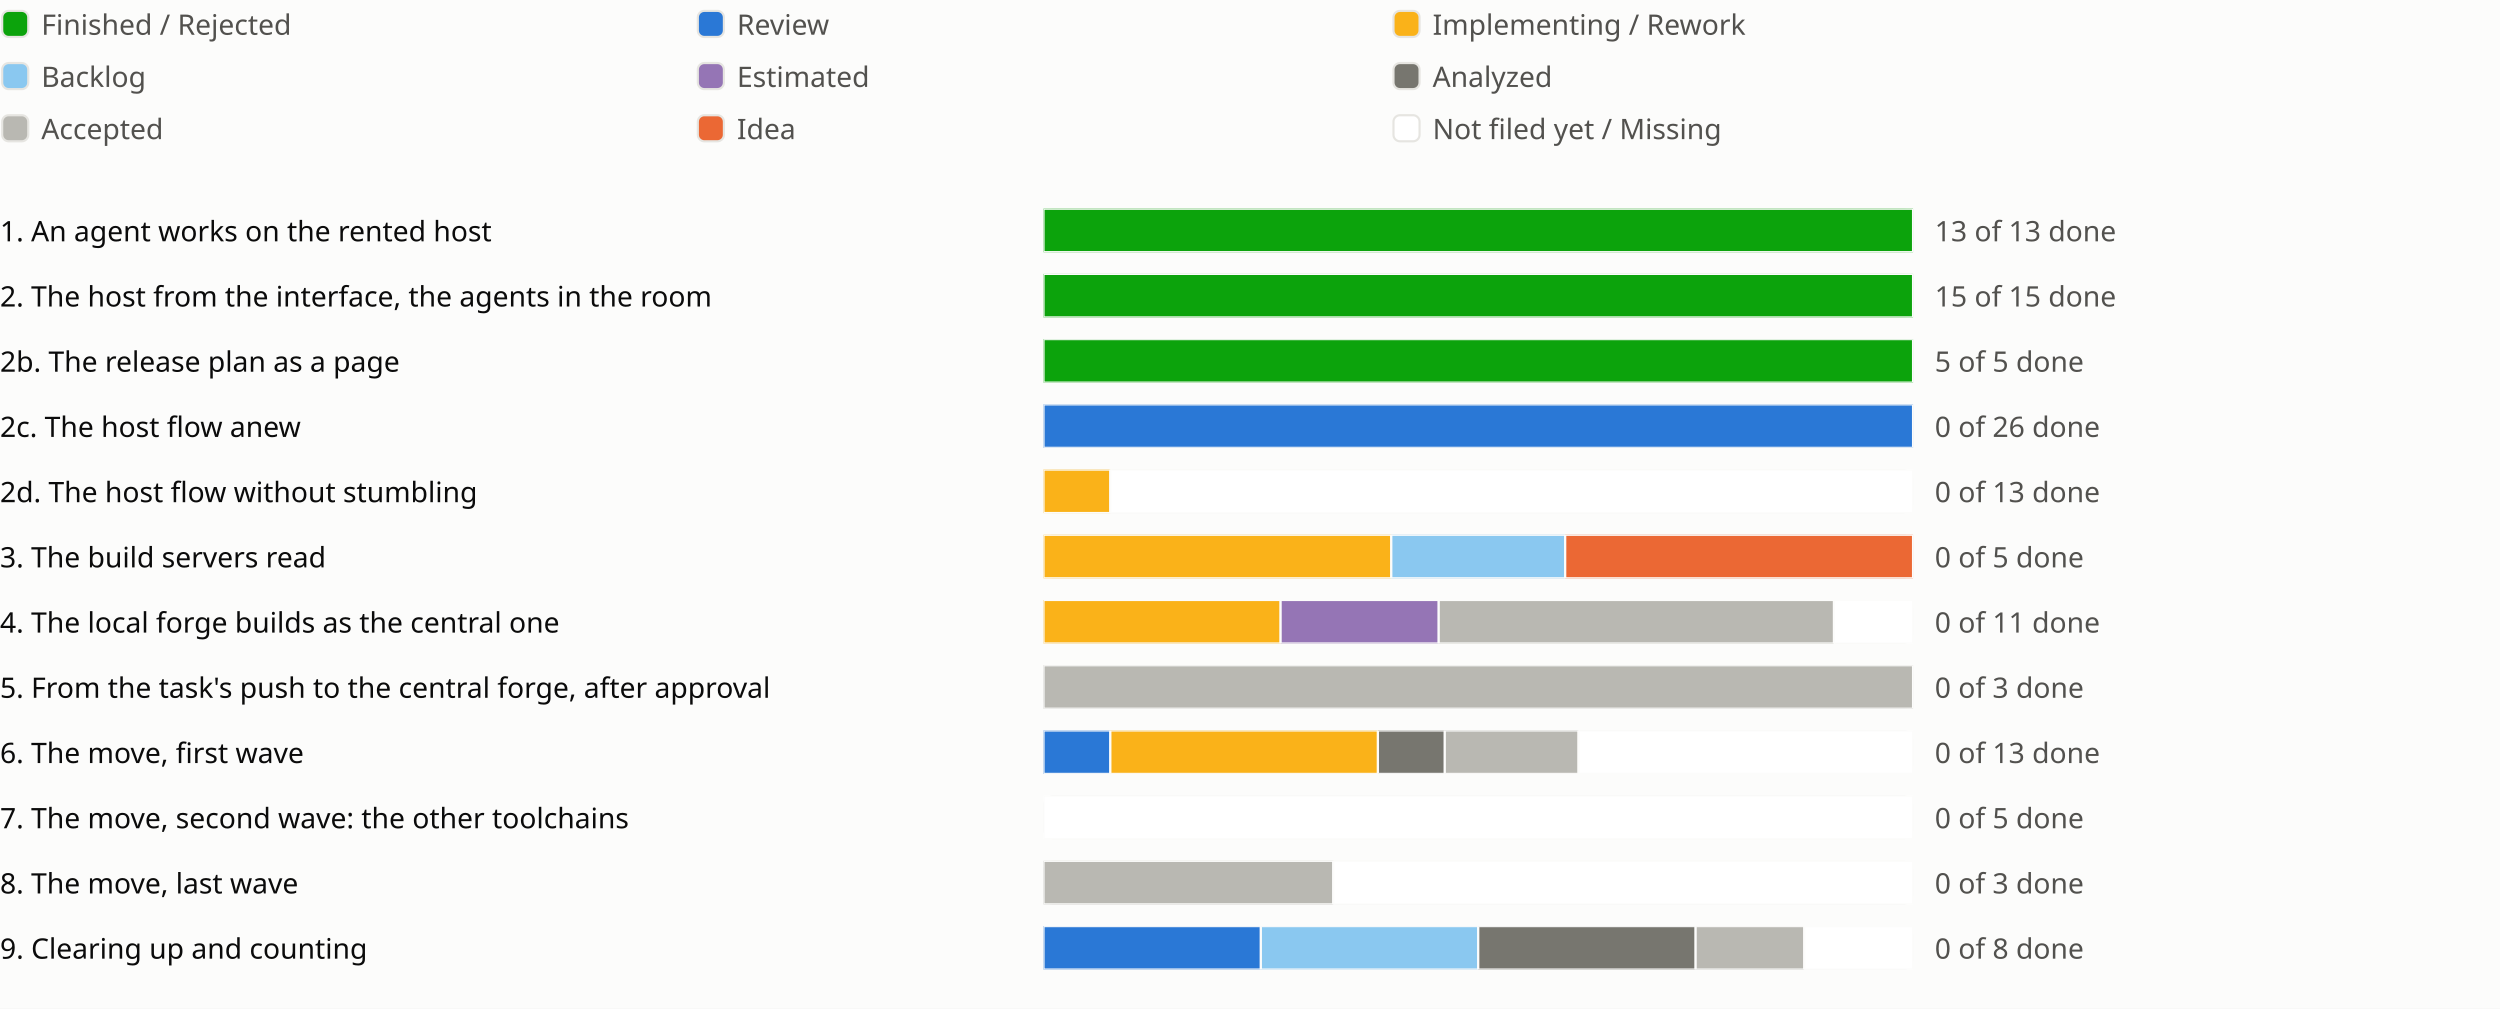
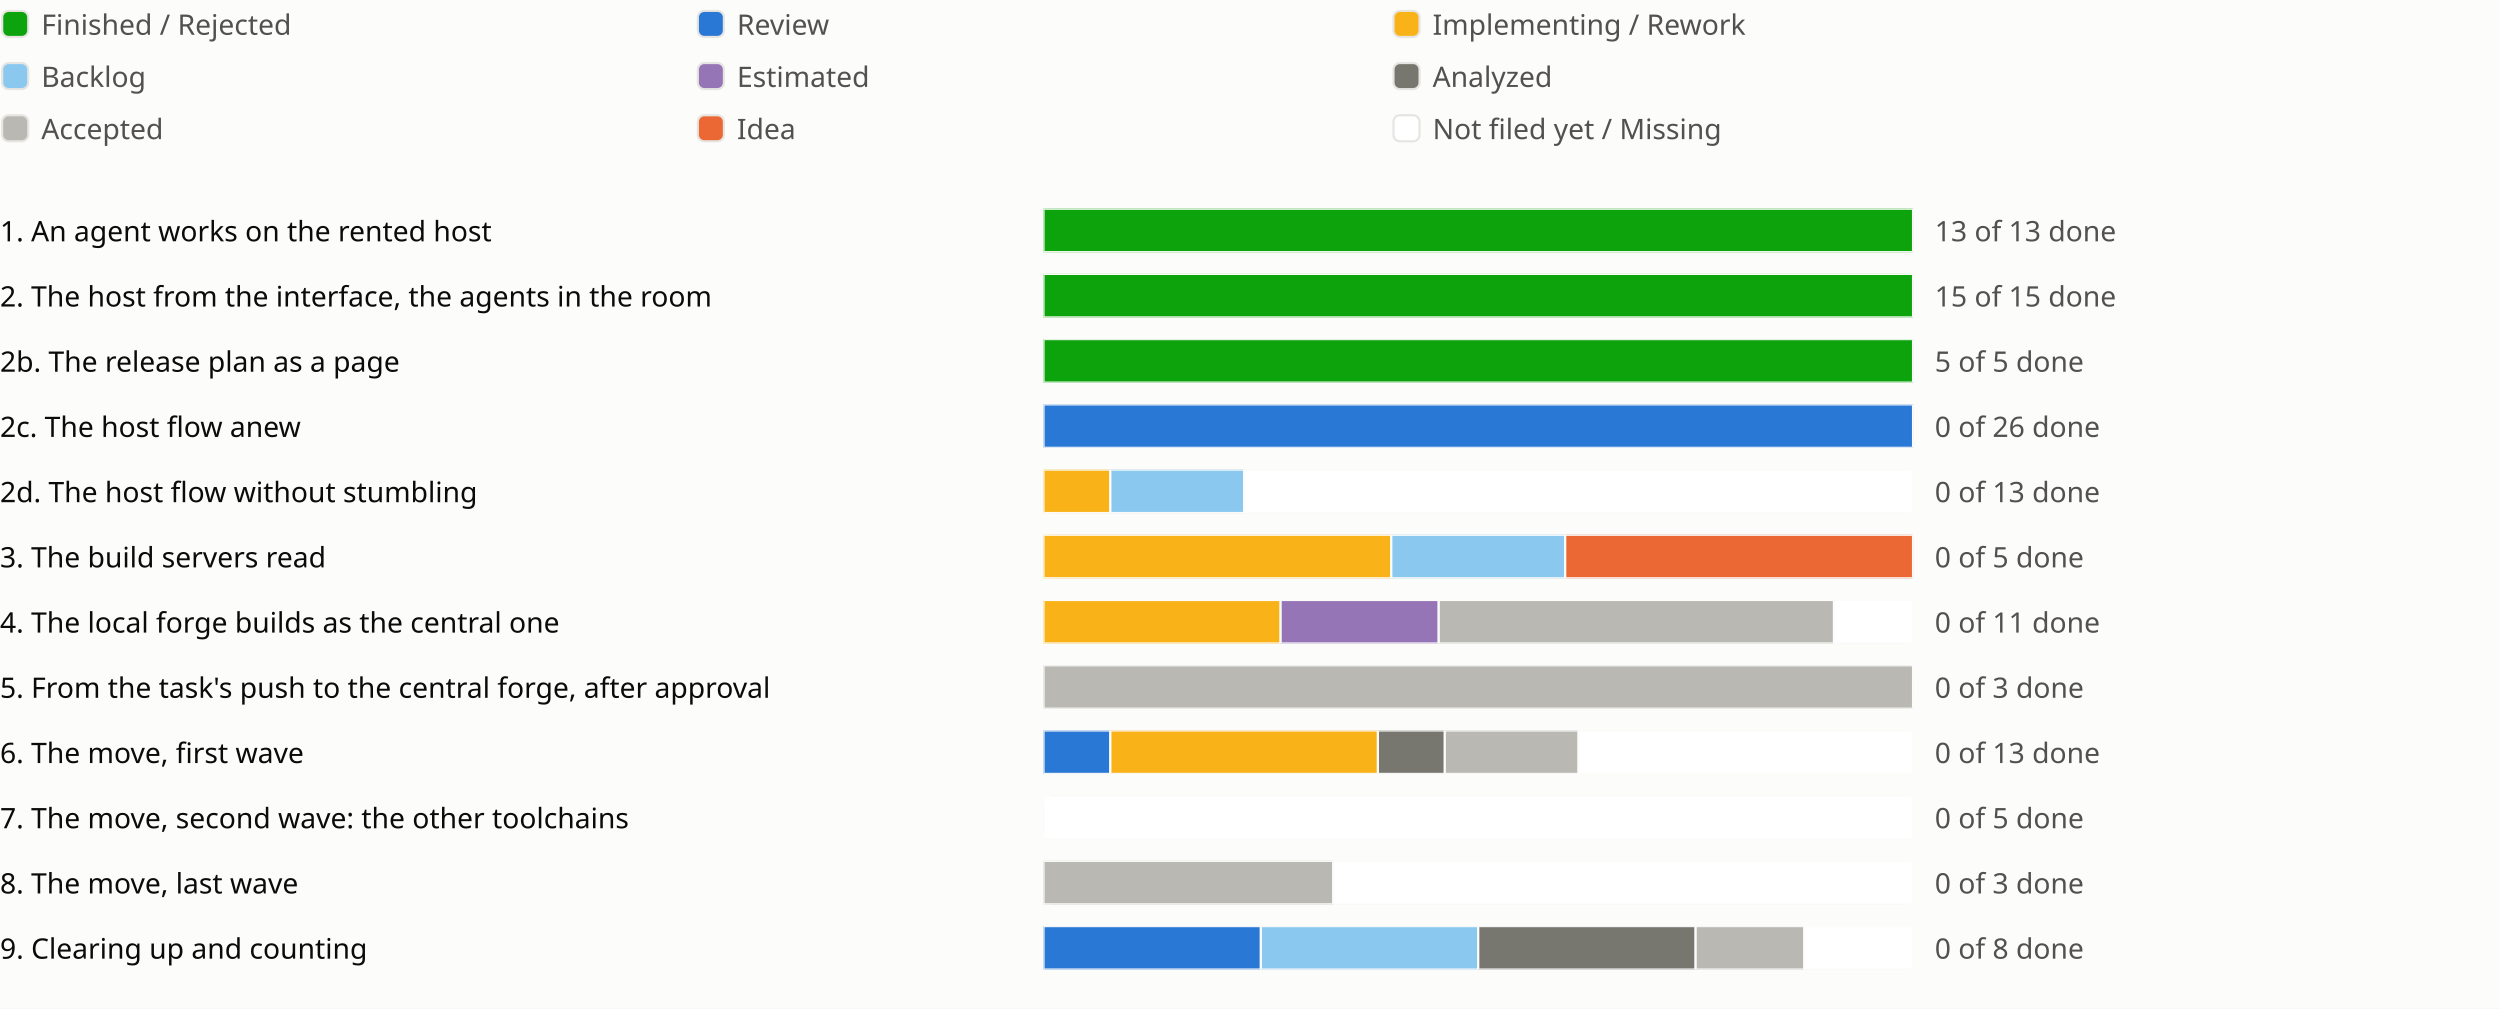
<svg xmlns="http://www.w3.org/2000/svg" viewBox="0 0 1150 464" role="img" aria-label="Sprint progress for release 0.6">
  <style>
text{fill:#0b0b0b;font:13px system-ui,sans-serif}.legend{fill:#52514e}
@media (prefers-color-scheme:dark){text{fill:#f0efec}.legend{fill:#c3c2b7}.c-surface{fill:#1a1a19}.c-grid{fill:#383835}.c-backlog{fill:#80bee6}.c-estimated{fill:#b497cf}.c-analyzed{fill:#77766f}.c-accepted{fill:#aaa9a2}.c-review{fill:#3987e5}.c-idea{fill:#d95926}.c-new{fill:#1a1a19}}
</style>
  <rect width="100%" height="100%" fill="#fcfcfb" class="c-surface" />
  <g transform="translate(0 0)">
    <rect x="1" y="5" width="12" height="12" rx="3" fill="#0ca30c" class="c-done" stroke="#e6e5e1" />
    <text class="legend" x="19" y="16">Finished / Rejected</text>
  </g>
  <g transform="translate(320 0)">
    <rect x="1" y="5" width="12" height="12" rx="3" fill="#2a78d6" class="c-review" stroke="#e6e5e1" />
    <text class="legend" x="19" y="16">Review</text>
  </g>
  <g transform="translate(640 0)">
    <rect x="1" y="5" width="12" height="12" rx="3" fill="#fab219" class="c-impl" stroke="#e6e5e1" />
    <text class="legend" x="19" y="16">Implementing / Rework</text>
  </g>
  <g transform="translate(0 24)">
    <rect x="1" y="5" width="12" height="12" rx="3" fill="#8ac8f0" class="c-backlog" stroke="#e6e5e1" />
    <text class="legend" x="19" y="16">Backlog</text>
  </g>
  <g transform="translate(320 24)">
    <rect x="1" y="5" width="12" height="12" rx="3" fill="#9575b5" class="c-estimated" stroke="#e6e5e1" />
    <text class="legend" x="19" y="16">Estimated</text>
  </g>
  <g transform="translate(640 24)">
    <rect x="1" y="5" width="12" height="12" rx="3" fill="#77766f" class="c-analyzed" stroke="#e6e5e1" />
    <text class="legend" x="19" y="16">Analyzed</text>
  </g>
  <g transform="translate(0 48)">
    <rect x="1" y="5" width="12" height="12" rx="3" fill="#b9b8b2" class="c-accepted" stroke="#e6e5e1" />
    <text class="legend" x="19" y="16">Accepted</text>
  </g>
  <g transform="translate(320 48)">
    <rect x="1" y="5" width="12" height="12" rx="3" fill="#eb6834" class="c-idea" stroke="#e6e5e1" />
    <text class="legend" x="19" y="16">Idea</text>
  </g>
  <g transform="translate(640 48)">
    <rect x="1" y="5" width="12" height="12" rx="3" fill="#ffffff" class="c-new" stroke="#e6e5e1" />
    <text class="legend" x="19" y="16">Not filed yet / Missing</text>
  </g>
  <g transform="translate(0 94)">
    <text x="0" y="17">1. An agent works on the rented host</text>
    <svg x="480" width="540" height="24" viewBox="0 0 540 24">
      <svg x="0" y="2" width="400" height="20" viewBox="0 0 400 20">
        <rect width="400" height="20" rx="4" fill="#e6e5e1" class="c-grid" />
        <rect x="0.0" width="400.0" height="20" fill="#0ca30c" class="c-done" stroke="#fcfcfb" />
      </svg>
      <text class="legend" x="410" y="17">13 of 13 done</text>
    </svg>
    <text x="1030" y="17" />
    <text x="1054" y="17" />
    <text x="1078" y="17" />
  </g>
  <g transform="translate(0 124)">
    <text x="0" y="17">2. The host from the interface, the agents in the room</text>
    <svg x="480" width="540" height="24" viewBox="0 0 540 24">
      <svg x="0" y="2" width="400" height="20" viewBox="0 0 400 20">
        <rect width="400" height="20" rx="4" fill="#e6e5e1" class="c-grid" />
        <rect x="0.0" width="400.0" height="20" fill="#0ca30c" class="c-done" stroke="#fcfcfb" />
      </svg>
      <text class="legend" x="410" y="17">15 of 15 done</text>
    </svg>
    <text x="1030" y="17" />
    <text x="1054" y="17" />
  </g>
  <g transform="translate(0 154)">
    <text x="0" y="17">2b. The release plan as a page</text>
    <svg x="480" width="540" height="24" viewBox="0 0 540 24">
      <svg x="0" y="2" width="400" height="20" viewBox="0 0 400 20">
        <rect width="400" height="20" rx="4" fill="#e6e5e1" class="c-grid" />
        <rect x="0.0" width="400.0" height="20" fill="#0ca30c" class="c-done" stroke="#fcfcfb" />
      </svg>
      <text class="legend" x="410" y="17">5 of 5 done</text>
    </svg>
    <text x="1030" y="17" />
    <text x="1054" y="17" />
    <text x="1078" y="17" />
  </g>
  <g transform="translate(0 184)">
    <text x="0" y="17">2c. The host flow anew</text>
    <svg x="480" width="540" height="24" viewBox="0 0 540 24">
      <svg x="0" y="2" width="400" height="20" viewBox="0 0 400 20">
        <rect width="400" height="20" rx="4" fill="#e6e5e1" class="c-grid" />
        <rect x="0.0" width="400.0" height="20" fill="#2a78d6" class="c-review" stroke="#fcfcfb" />
      </svg>
      <text class="legend" x="410" y="17">0 of 26 done</text>
    </svg>
    <text x="1030" y="17" />
    <text x="1054" y="17" />
    <text x="1078" y="17" />
    <text x="1102" y="17" />
  </g>
  <g transform="translate(0 214)">
    <text x="0" y="17">2d. The host flow without stumbling</text>
    <svg x="480" width="540" height="24" viewBox="0 0 540 24">
      <svg x="0" y="2" width="400" height="20" viewBox="0 0 400 20">
        <rect width="400" height="20" rx="4" fill="#e6e5e1" class="c-grid" />
        <rect x="0.0" width="30.769" height="20" fill="#fab219" class="c-impl" stroke="#fcfcfb" />
-         <rect x="30.769" width="369.231" height="20" fill="#ffffff" class="c-new" stroke="#fcfcfb" />
+         <rect x="30.769" width="61.538" height="20" fill="#8ac8f0" class="c-backlog" stroke="#fcfcfb" />
+         <rect x="92.308" width="307.692" height="20" fill="#ffffff" class="c-new" stroke="#fcfcfb" />
      </svg>
      <text class="legend" x="410" y="17">0 of 13 done</text>
    </svg>
    <text x="1030" y="17" />
    <text x="1054" y="17" />
    <text x="1078" y="17" />
    <text x="1102" y="17" />
    <text x="1126" y="17" />
  </g>
  <g transform="translate(0 244)">
    <text x="0" y="17">3. The build servers read</text>
    <svg x="480" width="540" height="24" viewBox="0 0 540 24">
      <svg x="0" y="2" width="400" height="20" viewBox="0 0 400 20">
        <rect width="400" height="20" rx="4" fill="#e6e5e1" class="c-grid" />
        <rect x="0.0" width="160.0" height="20" fill="#fab219" class="c-impl" stroke="#fcfcfb" />
        <rect x="160.0" width="80.0" height="20" fill="#8ac8f0" class="c-backlog" stroke="#fcfcfb" />
        <rect x="240.0" width="160.0" height="20" fill="#eb6834" class="c-idea" stroke="#fcfcfb" />
      </svg>
      <text class="legend" x="410" y="17">0 of 5 done</text>
    </svg>
    <text x="1030" y="17" />
    <text x="1054" y="17" />
    <text x="1078" y="17" />
  </g>
  <g transform="translate(0 274)">
    <text x="0" y="17">4. The local forge builds as the central one</text>
    <svg x="480" width="540" height="24" viewBox="0 0 540 24">
      <svg x="0" y="2" width="400" height="20" viewBox="0 0 400 20">
        <rect width="400" height="20" rx="4" fill="#e6e5e1" class="c-grid" />
        <rect x="0.0" width="109.091" height="20" fill="#fab219" class="c-impl" stroke="#fcfcfb" />
        <rect x="109.091" width="72.727" height="20" fill="#9575b5" class="c-estimated" stroke="#fcfcfb" />
        <rect x="181.818" width="181.818" height="20" fill="#b9b8b2" class="c-accepted" stroke="#fcfcfb" />
        <rect x="363.636" width="36.364" height="20" fill="#ffffff" class="c-new" stroke="#fcfcfb" />
      </svg>
      <text class="legend" x="410" y="17">0 of 11 done</text>
    </svg>
    <text x="1030" y="17" />
    <text x="1054" y="17" />
    <text x="1078" y="17" />
  </g>
  <g transform="translate(0 304)">
    <text x="0" y="17">5. From the task's push to the central forge, after approval</text>
    <svg x="480" width="540" height="24" viewBox="0 0 540 24">
      <svg x="0" y="2" width="400" height="20" viewBox="0 0 400 20">
        <rect width="400" height="20" rx="4" fill="#e6e5e1" class="c-grid" />
        <rect x="0.0" width="400.0" height="20" fill="#b9b8b2" class="c-accepted" stroke="#fcfcfb" />
      </svg>
      <text class="legend" x="410" y="17">0 of 3 done</text>
    </svg>
    <text x="1030" y="17" />
    <text x="1054" y="17" />
  </g>
  <g transform="translate(0 334)">
    <text x="0" y="17">6. The move, first wave</text>
    <svg x="480" width="540" height="24" viewBox="0 0 540 24">
      <svg x="0" y="2" width="400" height="20" viewBox="0 0 400 20">
        <rect width="400" height="20" rx="4" fill="#e6e5e1" class="c-grid" />
        <rect x="0.0" width="30.769" height="20" fill="#2a78d6" class="c-review" stroke="#fcfcfb" />
        <rect x="30.769" width="123.077" height="20" fill="#fab219" class="c-impl" stroke="#fcfcfb" />
        <rect x="153.846" width="30.769" height="20" fill="#77766f" class="c-analyzed" stroke="#fcfcfb" />
        <rect x="184.615" width="61.538" height="20" fill="#b9b8b2" class="c-accepted" stroke="#fcfcfb" />
        <rect x="246.154" width="153.846" height="20" fill="#ffffff" class="c-new" stroke="#fcfcfb" />
      </svg>
      <text class="legend" x="410" y="17">0 of 13 done</text>
    </svg>
    <text x="1030" y="17" />
    <text x="1054" y="17" />
    <text x="1078" y="17" />
  </g>
  <g transform="translate(0 364)">
    <text x="0" y="17">7. The move, second wave: the other toolchains</text>
    <svg x="480" width="540" height="24" viewBox="0 0 540 24">
      <svg x="0" y="2" width="400" height="20" viewBox="0 0 400 20">
        <rect width="400" height="20" rx="4" fill="#e6e5e1" class="c-grid" />
        <rect x="0.0" width="400.0" height="20" fill="#ffffff" class="c-new" stroke="#fcfcfb" />
      </svg>
      <text class="legend" x="410" y="17">0 of 5 done</text>
    </svg>
    <text x="1030" y="17" />
    <text x="1054" y="17" />
  </g>
  <g transform="translate(0 394)">
    <text x="0" y="17">8. The move, last wave</text>
    <svg x="480" width="540" height="24" viewBox="0 0 540 24">
      <svg x="0" y="2" width="400" height="20" viewBox="0 0 400 20">
        <rect width="400" height="20" rx="4" fill="#e6e5e1" class="c-grid" />
        <rect x="0.0" width="133.333" height="20" fill="#b9b8b2" class="c-accepted" stroke="#fcfcfb" />
        <rect x="133.333" width="266.667" height="20" fill="#ffffff" class="c-new" stroke="#fcfcfb" />
      </svg>
      <text class="legend" x="410" y="17">0 of 3 done</text>
    </svg>
    <text x="1030" y="17" />
    <text x="1054" y="17" />
  </g>
  <g transform="translate(0 424)">
    <text x="0" y="17">9. Clearing up and counting</text>
    <svg x="480" width="540" height="24" viewBox="0 0 540 24">
      <svg x="0" y="2" width="400" height="20" viewBox="0 0 400 20">
        <rect width="400" height="20" rx="4" fill="#e6e5e1" class="c-grid" />
        <rect x="0.0" width="100.0" height="20" fill="#2a78d6" class="c-review" stroke="#fcfcfb" />
        <rect x="100.0" width="100.0" height="20" fill="#8ac8f0" class="c-backlog" stroke="#fcfcfb" />
        <rect x="200.0" width="100.0" height="20" fill="#77766f" class="c-analyzed" stroke="#fcfcfb" />
        <rect x="300.0" width="50.0" height="20" fill="#b9b8b2" class="c-accepted" stroke="#fcfcfb" />
        <rect x="350.0" width="50.0" height="20" fill="#ffffff" class="c-new" stroke="#fcfcfb" />
      </svg>
      <text class="legend" x="410" y="17">0 of 8 done</text>
    </svg>
    <text x="1030" y="17" />
    <text x="1054" y="17" />
    <text x="1078" y="17" />
  </g>
</svg>
